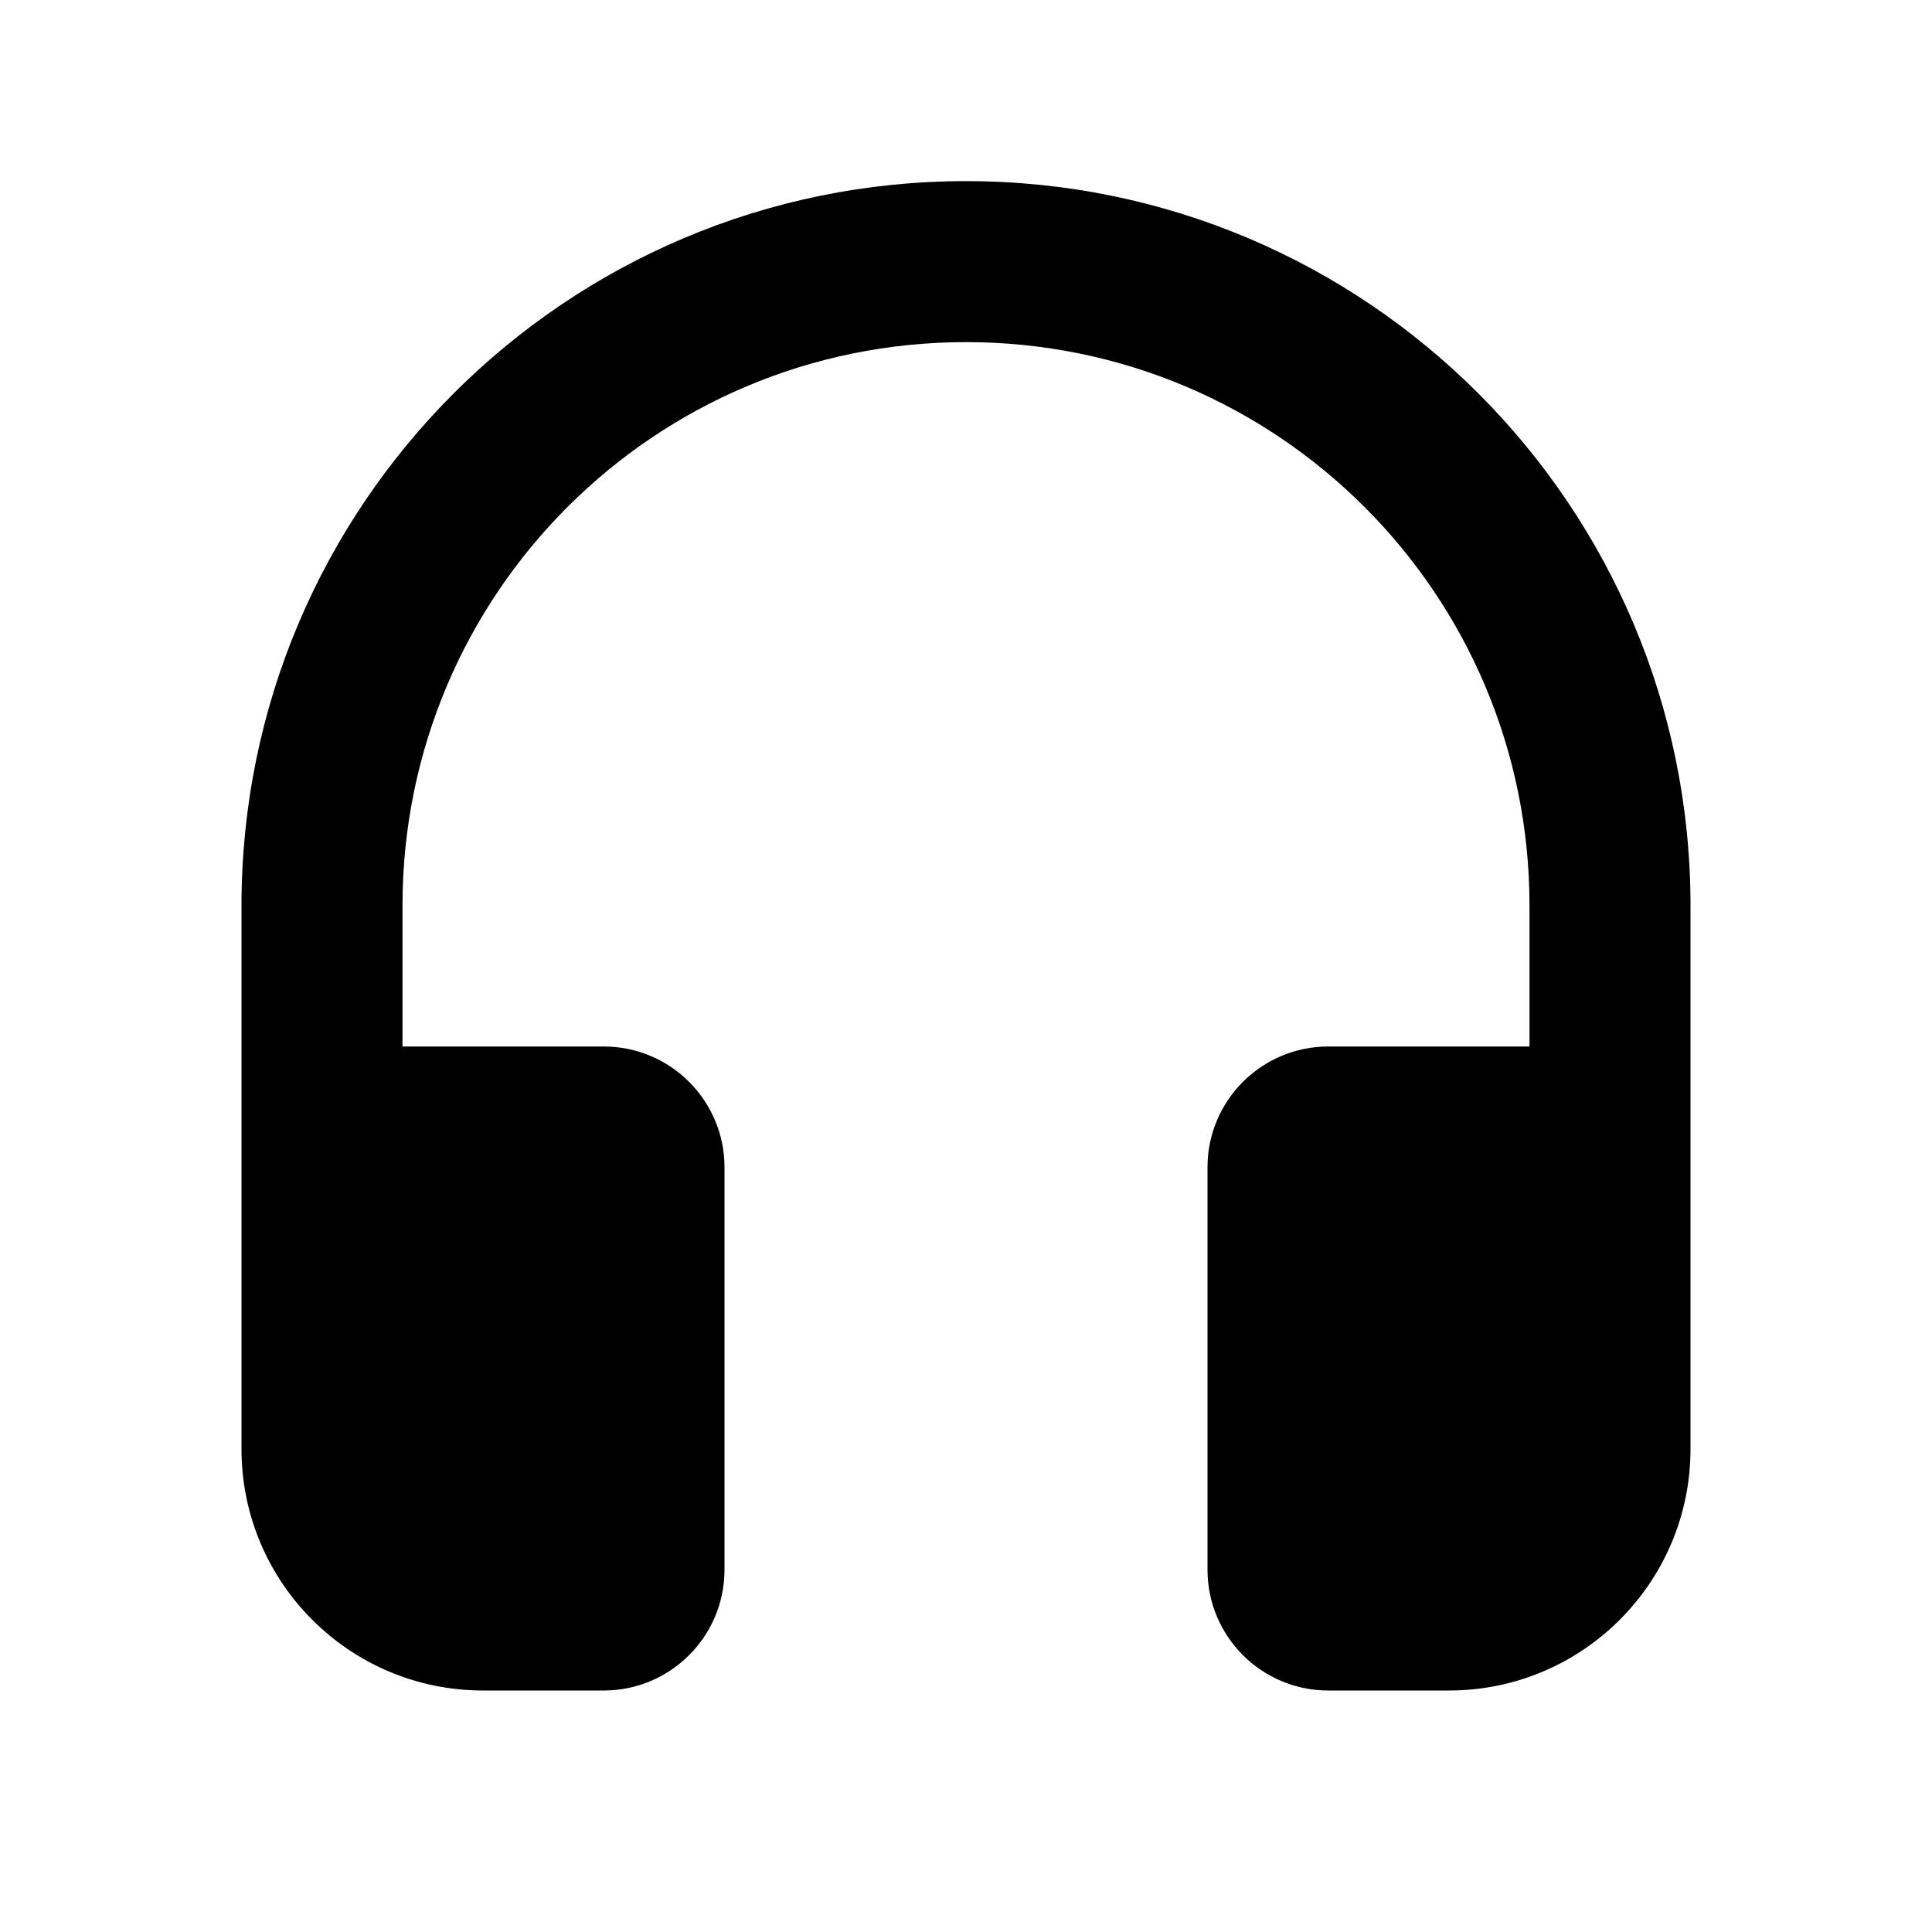
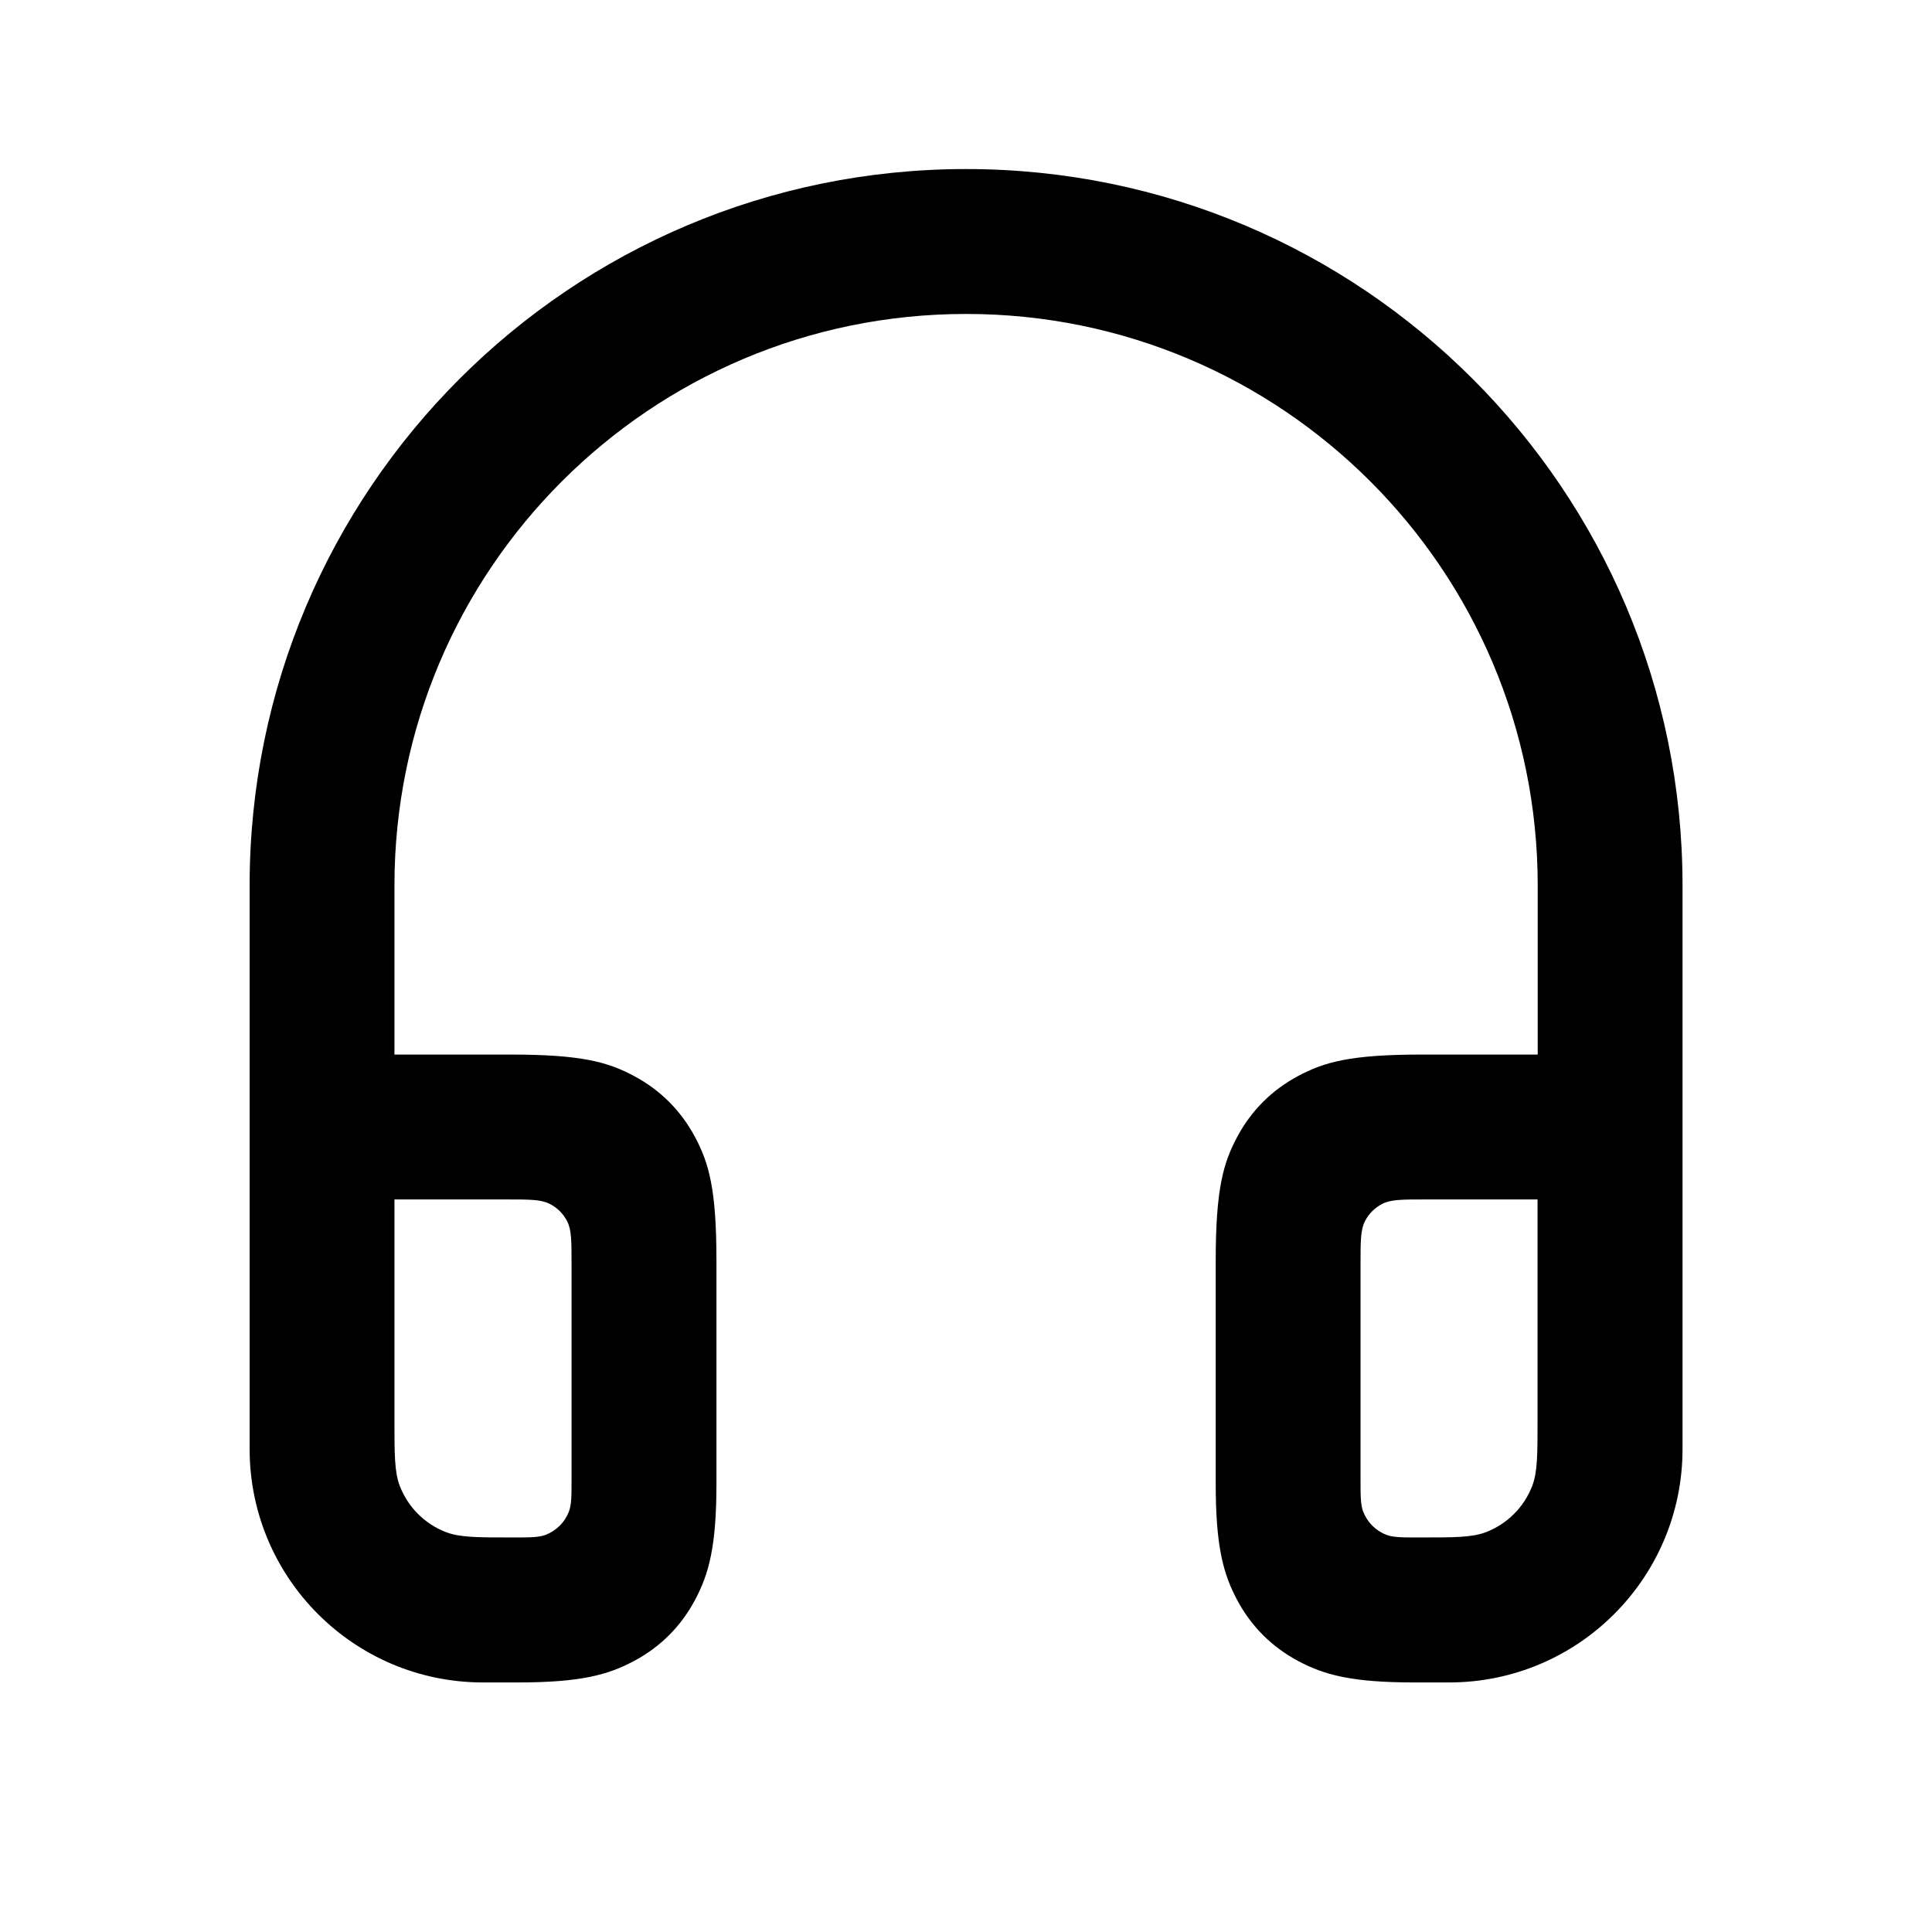
- <svg xmlns="http://www.w3.org/2000/svg" width="24px" height="24px" viewBox="0 0 24 24" version="1.1">
-   <defs />
-   <g id="Page-2" stroke="none" stroke-width="1" fill="none" fill-rule="evenodd">
-     <g id="headphones_24">
-       <polygon id="Shape" points="0 0 24 0 24 24 0 24" />
-       <path d="M12,2.25 C7.03,2.25 3,6.28 3,11.25 L3,18 C3,19.657 4.343,21 6,21 C6,21 6,21 6,21 L7.5,21 C8.328,21 9,20.328 9,19.5 L9,14.5 C9,13.672 8.328,13 7.5,13 L5,13 L5,11.25 C5,7.38 8.13,4.25 12,4.25 C15.87,4.25 19,7.38 19,11.25 L19,13 L16.5,13 C15.672,13 15,13.672 15,14.5 L15,19.5 C15,20.328 15.672,21 16.5,21 L18,21 C19.657,21 21,19.657 21,18 C21,18 21,18 21,18 L21,11.25 C21,6.28 16.97,2.25 12,2.25 Z" id="Mask" fill="currentColor" fill-rule="nonzero" />
-     </g>
-   </g>
+ <svg xmlns="http://www.w3.org/2000/svg" fill="none" height="24" viewBox="0 0 24 24" width="24">
+   <path clip-rule="evenodd" d="m12 3.9c-3.921 0-7.1 3.179-7.1 7.1v2.1h1.436c.892 0 1.215.093 1.541.267s.582.43.756.756c.174.326.267.649.267 1.541v2.766c0 .779-.093 1.121-.267 1.447-.174.326-.43.582-.756.756s-.668.267-1.447.267h-.429c-1.602 0-2.9-1.298-2.9-2.9v-3.5h-0v-3.5c0-4.915 3.985-8.9 8.9-8.9 4.915 0 8.9 3.985 8.9 8.9v2.1h0v4.9c0 1.602-1.298 2.9-2.9 2.9h-.429c-.779 0-1.121-.093-1.447-.267s-.582-.43-.756-.756-.267-.668-.267-1.447v-2.766c0-.891.093-1.215.267-1.541s.43-.582.756-.756.649-.267 1.541-.267h1.436v-2.1c0-3.921-3.179-7.1-7.1-7.1zm-5.7 11h-1.4v2.733c0 .435 0 .652.066.825.102.265.311.474.575.575.173.066.39.066.825.066.217 0 .326 0 .413-.033.132-.051.237-.155.288-.288.033-.086.033-.195.033-.412v-2.667c0-.28 0-.42-.054-.527-.048-.094-.124-.171-.219-.218-.107-.054-.247-.054-.527-.054zm12.8 0h-1.4c-.28 0-.42 0-.527.054-.094.048-.171.124-.218.218-.054.107-.054.247-.054.527v2.667c0 .217 0 .326.033.412.051.132.155.237.288.288.086.033.195.033.412.033.435 0 .652 0 .825-.066.265-.102.474-.311.575-.575.066-.173.066-.39.066-.825z" fill="currentColor" fill-rule="evenodd" />
</svg>
